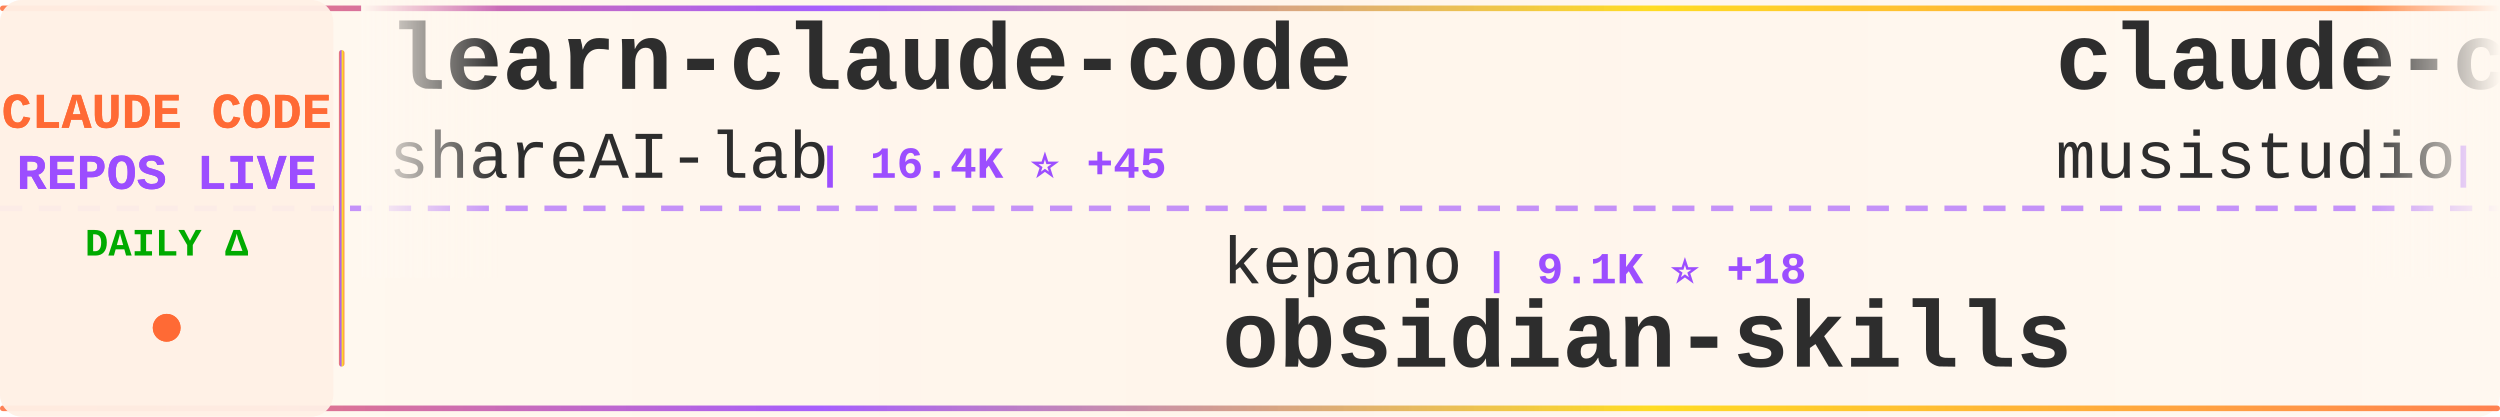
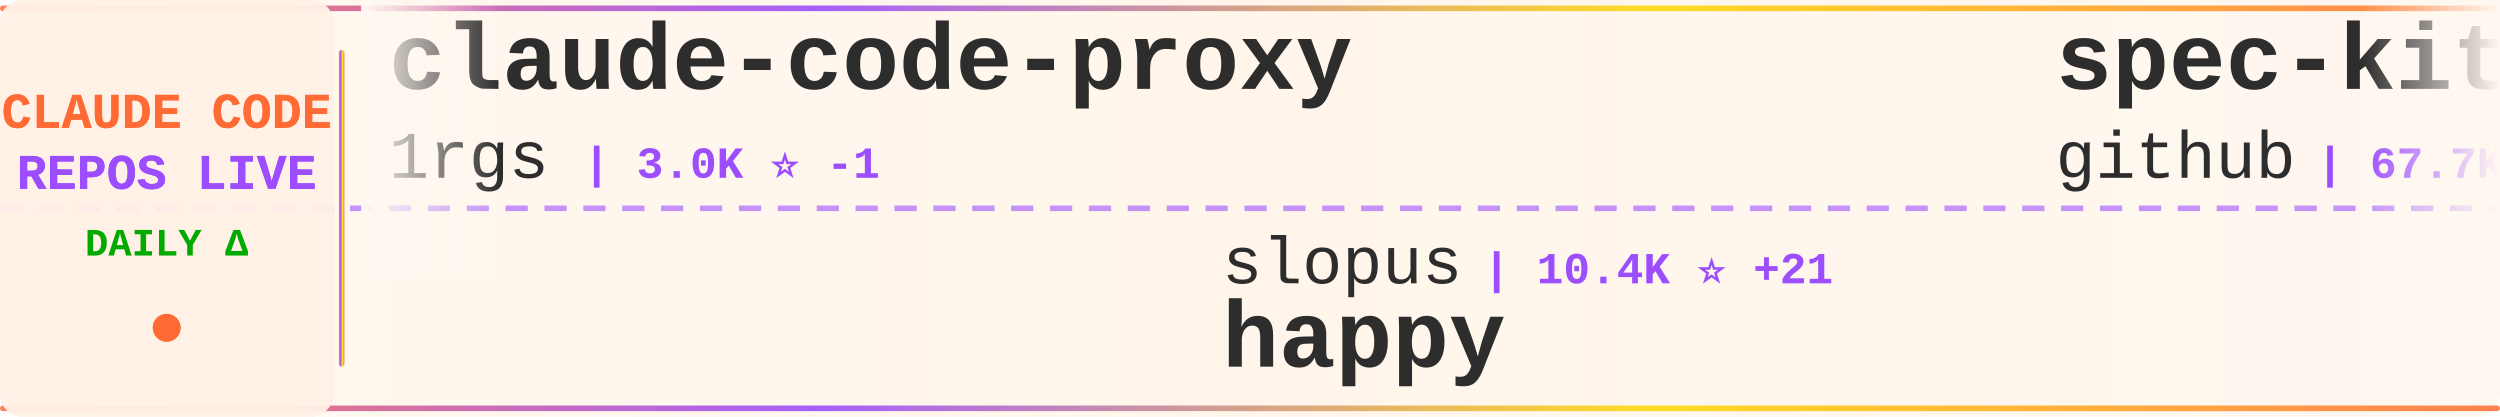
<svg xmlns="http://www.w3.org/2000/svg" width="900" height="150">
  <defs>
    <linearGradient id="tickerBg" x1="0%" y1="0%" x2="100%" y2="0%">
      <stop offset="0%" style="stop-color:#fff8f0;stop-opacity:0.98" />
      <stop offset="50%" style="stop-color:#fff5eb;stop-opacity:1" />
      <stop offset="100%" style="stop-color:#fff8f0;stop-opacity:0.98" />
    </linearGradient>
    <linearGradient id="borderGrad" x1="0%" y1="0%" x2="100%" y2="0%">
      <stop offset="0%" style="stop-color:#FF6B35;stop-opacity:0.85">
        <animate attributeName="stop-opacity" values="0.85;1;0.85" dur="2s" repeatCount="indefinite" />
      </stop>
      <stop offset="33%" style="stop-color:#9C4EFF;stop-opacity:0.9">
        <animate attributeName="stop-opacity" values="0.9;1;0.9" dur="2.2s" repeatCount="indefinite" />
      </stop>
      <stop offset="66%" style="stop-color:#FFD700;stop-opacity:0.85">
        <animate attributeName="stop-opacity" values="0.85;1;0.85" dur="1.8s" repeatCount="indefinite" />
      </stop>
      <stop offset="100%" style="stop-color:#FF6B35;stop-opacity:0.85">
        <animate attributeName="stop-opacity" values="0.85;1;0.85" dur="2s" repeatCount="indefinite" />
      </stop>
    </linearGradient>
    <filter id="textGlow">
      <feGaussianBlur stdDeviation="0.15" result="coloredBlur" />
      <feMerge>
        <feMergeNode in="coloredBlur" />
        <feMergeNode in="SourceGraphic" />
      </feMerge>
    </filter>
    <filter id="metricGlow">
      <feGaussianBlur stdDeviation="0.2" result="coloredBlur" />
      <feMerge>
        <feMergeNode in="coloredBlur" />
        <feMergeNode in="SourceGraphic" />
      </feMerge>
    </filter>
    <linearGradient id="leftFade" x1="0%" y1="0%" x2="100%" y2="0%">
      <stop offset="0%" style="stop-color:#fff8f0;stop-opacity:1" />
      <stop offset="100%" style="stop-color:#fff8f0;stop-opacity:0" />
    </linearGradient>
    <linearGradient id="rightFade" x1="0%" y1="0%" x2="100%" y2="0%">
      <stop offset="0%" style="stop-color:#fff8f0;stop-opacity:0" />
      <stop offset="100%" style="stop-color:#fff8f0;stop-opacity:1" />
    </linearGradient>
  </defs>
  <rect width="900" height="150" fill="url(#tickerBg)" rx="8" />
  <rect x="0" y="2" width="900" height="2" fill="url(#borderGrad)" rx="1" />
  <rect x="0" y="146" width="900" height="2" fill="url(#borderGrad)" rx="1" />
  <line x1="0" y1="75" x2="900" y2="75" stroke="#9C4EFF" stroke-width="2" stroke-dasharray="8 6" opacity="0.6" />
  <rect x="0" y="0" width="120" height="150" fill="#fff0e6" opacity="0.95" rx="8" />
  <text x="60" y="46" font-family="'Courier New', monospace" font-size="18" font-weight="bold" fill="#FF6B35" text-anchor="middle" filter="url(#textGlow)">
    CLAUDE CODE
  </text>
  <text x="60" y="68" font-family="'Courier New', monospace" font-size="18" font-weight="bold" fill="#9C4EFF" text-anchor="middle" filter="url(#textGlow)">
    REPOS LIVE
  </text>
  <text x="60" y="92" font-family="'Courier New', monospace" font-size="14" font-weight="bold" fill="#00aa00" text-anchor="middle">
    DAILY Δ
  </text>
  <circle cx="60" cy="118" r="5" fill="#FF6B35" filter="url(#metricGlow)">
    <animate attributeName="r" values="4;6;4" dur="1.5s" repeatCount="indefinite" />
    <animate attributeName="opacity" values="0.6;1;0.6" dur="1.5s" repeatCount="indefinite" />
  </circle>
  <rect x="122" y="18" width="2" height="114" fill="url(#borderGrad)" rx="1" />
  <clipPath id="tickerClip">
    <rect x="130" y="0" width="770" height="150" />
  </clipPath>
  <g clip-path="url(#tickerClip)">
    <g id="tickerItems">
      <animateTransform attributeName="transform" attributeType="XML" type="translate" from="0 0" to="-3000 0" dur="54s" repeatCount="indefinite" />
      <g transform="translate(0, 0)">
-         <text x="140" y="32" font-family="'Courier New', monospace" font-size="34" font-weight="bold" fill="#2d2d2d">learn-claude-code</text>
-         <text x="140" y="64" font-family="'Courier New', monospace" font-size="24" font-weight="normal" fill="#2d2d2d" opacity="1.0">shareAI-lab</text>
-         <text x="294" y="64" font-family="'Courier New', monospace" font-size="16" font-weight="bold" fill="#9C4EFF"> | 16.4K ⭐ +45</text>
+         <text x="140" y="32" font-family="'Courier New', monospace" font-size="34" font-weight="bold" fill="#2d2d2d">claude-code-proxy</text>
+         <text x="140" y="64" font-family="'Courier New', monospace" font-size="24" font-weight="normal" fill="#2d2d2d" opacity="1.0">1rgs</text>
+         <text x="210" y="64" font-family="'Courier New', monospace" font-size="16" font-weight="bold" fill="#9C4EFF"> | 3.0K ⭐ -1</text>
      </g>
      <g transform="translate(300, 0)">
-         <text x="140" y="102" font-family="'Courier New', monospace" font-size="24" font-weight="normal" fill="#2d2d2d" opacity="1.0">kepano</text>
-         <text x="234" y="102" font-family="'Courier New', monospace" font-size="16" font-weight="bold" fill="#9C4EFF"> | 9.1K ⭐ +18</text>
-         <text x="140" y="132" font-family="'Courier New', monospace" font-size="34" font-weight="bold" fill="#2d2d2d">obsidian-skills</text>
+         <text x="140" y="102" font-family="'Courier New', monospace" font-size="24" font-weight="normal" fill="#2d2d2d" opacity="1.0">slopus</text>
+         <text x="234" y="102" font-family="'Courier New', monospace" font-size="16" font-weight="bold" fill="#9C4EFF"> | 10.4K ⭐ +21</text>
+         <text x="140" y="132" font-family="'Courier New', monospace" font-size="34" font-weight="bold" fill="#2d2d2d">happy</text>
      </g>
      <g transform="translate(600, 0)">
-         <text x="140" y="32" font-family="'Courier New', monospace" font-size="34" font-weight="bold" fill="#2d2d2d">claude-code-router</text>
-         <text x="140" y="64" font-family="'Courier New', monospace" font-size="24" font-weight="normal" fill="#2d2d2d" opacity="1.0">musistudio</text>
-         <text x="282" y="64" font-family="'Courier New', monospace" font-size="16" font-weight="bold" fill="#9C4EFF"> | 27.3K ⭐ +20</text>
+         <text x="140" y="32" font-family="'Courier New', monospace" font-size="34" font-weight="bold" fill="#2d2d2d">spec-kit</text>
+         <text x="140" y="64" font-family="'Courier New', monospace" font-size="24" font-weight="normal" fill="#2d2d2d" opacity="1.0">github</text>
+         <text x="234" y="64" font-family="'Courier New', monospace" font-size="16" font-weight="bold" fill="#9C4EFF"> | 67.7K ⭐ +98</text>
      </g>
      <g transform="translate(900, 0)">
-         <text x="140" y="102" font-family="'Courier New', monospace" font-size="24" font-weight="normal" fill="#2d2d2d" opacity="1.0">ghuntley</text>
-         <text x="258" y="102" font-family="'Courier New', monospace" font-size="16" font-weight="bold" fill="#9C4EFF"> | 823 ⭐</text>
-         <text x="140" y="132" font-family="'Courier New', monospace" font-size="34" font-weight="bold" fill="#2d2d2d">claude-code-source-code-...</text>
+         <text x="140" y="102" font-family="'Courier New', monospace" font-size="24" font-weight="normal" fill="#2d2d2d" opacity="1.0">d-kimuson</text>
+         <text x="270" y="102" font-family="'Courier New', monospace" font-size="16" font-weight="bold" fill="#9C4EFF"> | 853 ⭐ +2</text>
+         <text x="140" y="132" font-family="'Courier New', monospace" font-size="34" font-weight="bold" fill="#2d2d2d">claude-code-viewer</text>
      </g>
      <g transform="translate(1200, 0)">
-         <text x="140" y="32" font-family="'Courier New', monospace" font-size="34" font-weight="bold" fill="#2d2d2d">opcode</text>
-         <text x="140" y="64" font-family="'Courier New', monospace" font-size="24" font-weight="normal" fill="#2d2d2d" opacity="1.0">winfunc</text>
-         <text x="246" y="64" font-family="'Courier New', monospace" font-size="16" font-weight="bold" fill="#9C4EFF"> | 20.4K ⭐ +5</text>
+         <text x="140" y="32" font-family="'Courier New', monospace" font-size="34" font-weight="bold" fill="#2d2d2d">ClaudeCodeAgents</text>
+         <text x="140" y="64" font-family="'Courier New', monospace" font-size="24" font-weight="normal" fill="#2d2d2d" opacity="1.0">darcyegb</text>
+         <text x="258" y="64" font-family="'Courier New', monospace" font-size="16" font-weight="bold" fill="#9C4EFF"> | 524 ⭐ +3</text>
      </g>
      <g transform="translate(1500, 0)">
-         <text x="140" y="102" font-family="'Courier New', monospace" font-size="24" font-weight="normal" fill="#2d2d2d" opacity="1.0">laravel</text>
-         <text x="246" y="102" font-family="'Courier New', monospace" font-size="16" font-weight="bold" fill="#9C4EFF"> | 478 ⭐</text>
-         <text x="140" y="132" font-family="'Courier New', monospace" font-size="34" font-weight="bold" fill="#2d2d2d">claude-code</text>
+         <text x="140" y="102" font-family="'Courier New', monospace" font-size="24" font-weight="normal" fill="#2d2d2d" opacity="1.0">wasabeef</text>
+         <text x="258" y="102" font-family="'Courier New', monospace" font-size="16" font-weight="bold" fill="#9C4EFF"> | 994 ⭐</text>
+         <text x="140" y="132" font-family="'Courier New', monospace" font-size="34" font-weight="bold" fill="#2d2d2d">claude-code-cookbook</text>
      </g>
      <g transform="translate(1800, 0)">
-         <text x="140" y="32" font-family="'Courier New', monospace" font-size="34" font-weight="bold" fill="#2d2d2d">claude-code-requirements...</text>
-         <text x="140" y="64" font-family="'Courier New', monospace" font-size="24" font-weight="normal" fill="#2d2d2d" opacity="1.0">rizethereum</text>
-         <text x="294" y="64" font-family="'Courier New', monospace" font-size="16" font-weight="bold" fill="#9C4EFF"> | 1.7K ⭐</text>
+         <text x="140" y="32" font-family="'Courier New', monospace" font-size="34" font-weight="bold" fill="#2d2d2d">Claudable</text>
+         <text x="140" y="64" font-family="'Courier New', monospace" font-size="24" font-weight="normal" fill="#2d2d2d" opacity="1.0">opactorai</text>
+         <text x="270" y="64" font-family="'Courier New', monospace" font-size="16" font-weight="bold" fill="#9C4EFF"> | 3.7K ⭐ -2</text>
      </g>
      <g transform="translate(2100, 0)">
-         <text x="140" y="102" font-family="'Courier New', monospace" font-size="24" font-weight="normal" fill="#2d2d2d" opacity="1.0">anthropics</text>
-         <text x="282" y="102" font-family="'Courier New', monospace" font-size="16" font-weight="bold" fill="#9C4EFF"> | 6.5K ⭐ +42</text>
-         <text x="140" y="132" font-family="'Courier New', monospace" font-size="34" font-weight="bold" fill="#2d2d2d">claude-plugins-official</text>
+         <text x="140" y="102" font-family="'Courier New', monospace" font-size="24" font-weight="normal" fill="#2d2d2d" opacity="1.0">disler</text>
+         <text x="234" y="102" font-family="'Courier New', monospace" font-size="16" font-weight="bold" fill="#9C4EFF"> | 954 ⭐ +2</text>
+         <text x="140" y="132" font-family="'Courier New', monospace" font-size="34" font-weight="bold" fill="#2d2d2d">claude-code-hooks-multi-...</text>
      </g>
      <g transform="translate(2400, 0)">
-         <text x="140" y="32" font-family="'Courier New', monospace" font-size="34" font-weight="bold" fill="#2d2d2d">claude-code-mastering</text>
-         <text x="140" y="64" font-family="'Courier New', monospace" font-size="24" font-weight="normal" fill="#2d2d2d" opacity="1.0">revfactory</text>
-         <text x="282" y="64" font-family="'Courier New', monospace" font-size="16" font-weight="bold" fill="#9C4EFF"> | 753 ⭐</text>
+         <text x="140" y="32" font-family="'Courier New', monospace" font-size="34" font-weight="bold" fill="#2d2d2d">claude-code</text>
+         <text x="140" y="64" font-family="'Courier New', monospace" font-size="24" font-weight="normal" fill="#2d2d2d" opacity="1.0">laravel</text>
+         <text x="246" y="64" font-family="'Courier New', monospace" font-size="16" font-weight="bold" fill="#9C4EFF"> | 479 ⭐ +1</text>
      </g>
      <g transform="translate(2700, 0)">
-         <text x="140" y="102" font-family="'Courier New', monospace" font-size="24" font-weight="normal" fill="#2d2d2d" opacity="1.0">Maciek-roboblog</text>
-         <text x="342" y="102" font-family="'Courier New', monospace" font-size="16" font-weight="bold" fill="#9C4EFF"> | 6.4K ⭐ +2</text>
-         <text x="140" y="132" font-family="'Courier New', monospace" font-size="34" font-weight="bold" fill="#2d2d2d">Claude-Code-Usage-Monito...</text>
+         <text x="140" y="102" font-family="'Courier New', monospace" font-size="24" font-weight="normal" fill="#2d2d2d" opacity="1.0">Pimzino</text>
+         <text x="246" y="102" font-family="'Courier New', monospace" font-size="16" font-weight="bold" fill="#9C4EFF"> | 3.4K ⭐ +4</text>
+         <text x="140" y="132" font-family="'Courier New', monospace" font-size="34" font-weight="bold" fill="#2d2d2d">claude-code-spec-workflo...</text>
      </g>
      <g transform="translate(3000, 0)">
-         <text x="140" y="32" font-family="'Courier New', monospace" font-size="34" font-weight="bold" fill="#2d2d2d">learn-claude-code</text>
-         <text x="140" y="64" font-family="'Courier New', monospace" font-size="24" font-weight="normal" fill="#2d2d2d" opacity="1.0">shareAI-lab</text>
-         <text x="294" y="64" font-family="'Courier New', monospace" font-size="16" font-weight="bold" fill="#9C4EFF"> | 16.4K ⭐ +45</text>
+         <text x="140" y="32" font-family="'Courier New', monospace" font-size="34" font-weight="bold" fill="#2d2d2d">claude-code-proxy</text>
+         <text x="140" y="64" font-family="'Courier New', monospace" font-size="24" font-weight="normal" fill="#2d2d2d" opacity="1.0">1rgs</text>
+         <text x="210" y="64" font-family="'Courier New', monospace" font-size="16" font-weight="bold" fill="#9C4EFF"> | 3.0K ⭐ -1</text>
      </g>
      <g transform="translate(3300, 0)">
-         <text x="140" y="102" font-family="'Courier New', monospace" font-size="24" font-weight="normal" fill="#2d2d2d" opacity="1.0">kepano</text>
-         <text x="234" y="102" font-family="'Courier New', monospace" font-size="16" font-weight="bold" fill="#9C4EFF"> | 9.1K ⭐ +18</text>
-         <text x="140" y="132" font-family="'Courier New', monospace" font-size="34" font-weight="bold" fill="#2d2d2d">obsidian-skills</text>
+         <text x="140" y="102" font-family="'Courier New', monospace" font-size="24" font-weight="normal" fill="#2d2d2d" opacity="1.0">slopus</text>
+         <text x="234" y="102" font-family="'Courier New', monospace" font-size="16" font-weight="bold" fill="#9C4EFF"> | 10.4K ⭐ +21</text>
+         <text x="140" y="132" font-family="'Courier New', monospace" font-size="34" font-weight="bold" fill="#2d2d2d">happy</text>
      </g>
      <g transform="translate(3600, 0)">
-         <text x="140" y="32" font-family="'Courier New', monospace" font-size="34" font-weight="bold" fill="#2d2d2d">claude-code-router</text>
-         <text x="140" y="64" font-family="'Courier New', monospace" font-size="24" font-weight="normal" fill="#2d2d2d" opacity="1.0">musistudio</text>
-         <text x="282" y="64" font-family="'Courier New', monospace" font-size="16" font-weight="bold" fill="#9C4EFF"> | 27.3K ⭐ +20</text>
+         <text x="140" y="32" font-family="'Courier New', monospace" font-size="34" font-weight="bold" fill="#2d2d2d">spec-kit</text>
+         <text x="140" y="64" font-family="'Courier New', monospace" font-size="24" font-weight="normal" fill="#2d2d2d" opacity="1.0">github</text>
+         <text x="234" y="64" font-family="'Courier New', monospace" font-size="16" font-weight="bold" fill="#9C4EFF"> | 67.7K ⭐ +98</text>
      </g>
      <g transform="translate(3900, 0)">
-         <text x="140" y="102" font-family="'Courier New', monospace" font-size="24" font-weight="normal" fill="#2d2d2d" opacity="1.0">ghuntley</text>
-         <text x="258" y="102" font-family="'Courier New', monospace" font-size="16" font-weight="bold" fill="#9C4EFF"> | 823 ⭐</text>
-         <text x="140" y="132" font-family="'Courier New', monospace" font-size="34" font-weight="bold" fill="#2d2d2d">claude-code-source-code-...</text>
+         <text x="140" y="102" font-family="'Courier New', monospace" font-size="24" font-weight="normal" fill="#2d2d2d" opacity="1.0">d-kimuson</text>
+         <text x="270" y="102" font-family="'Courier New', monospace" font-size="16" font-weight="bold" fill="#9C4EFF"> | 853 ⭐ +2</text>
+         <text x="140" y="132" font-family="'Courier New', monospace" font-size="34" font-weight="bold" fill="#2d2d2d">claude-code-viewer</text>
      </g>
    </g>
  </g>
  <rect x="130" y="0" width="50" height="100" fill="url(#leftFade)" />
  <rect x="850" y="0" width="50" height="100" fill="url(#rightFade)" />
</svg>
